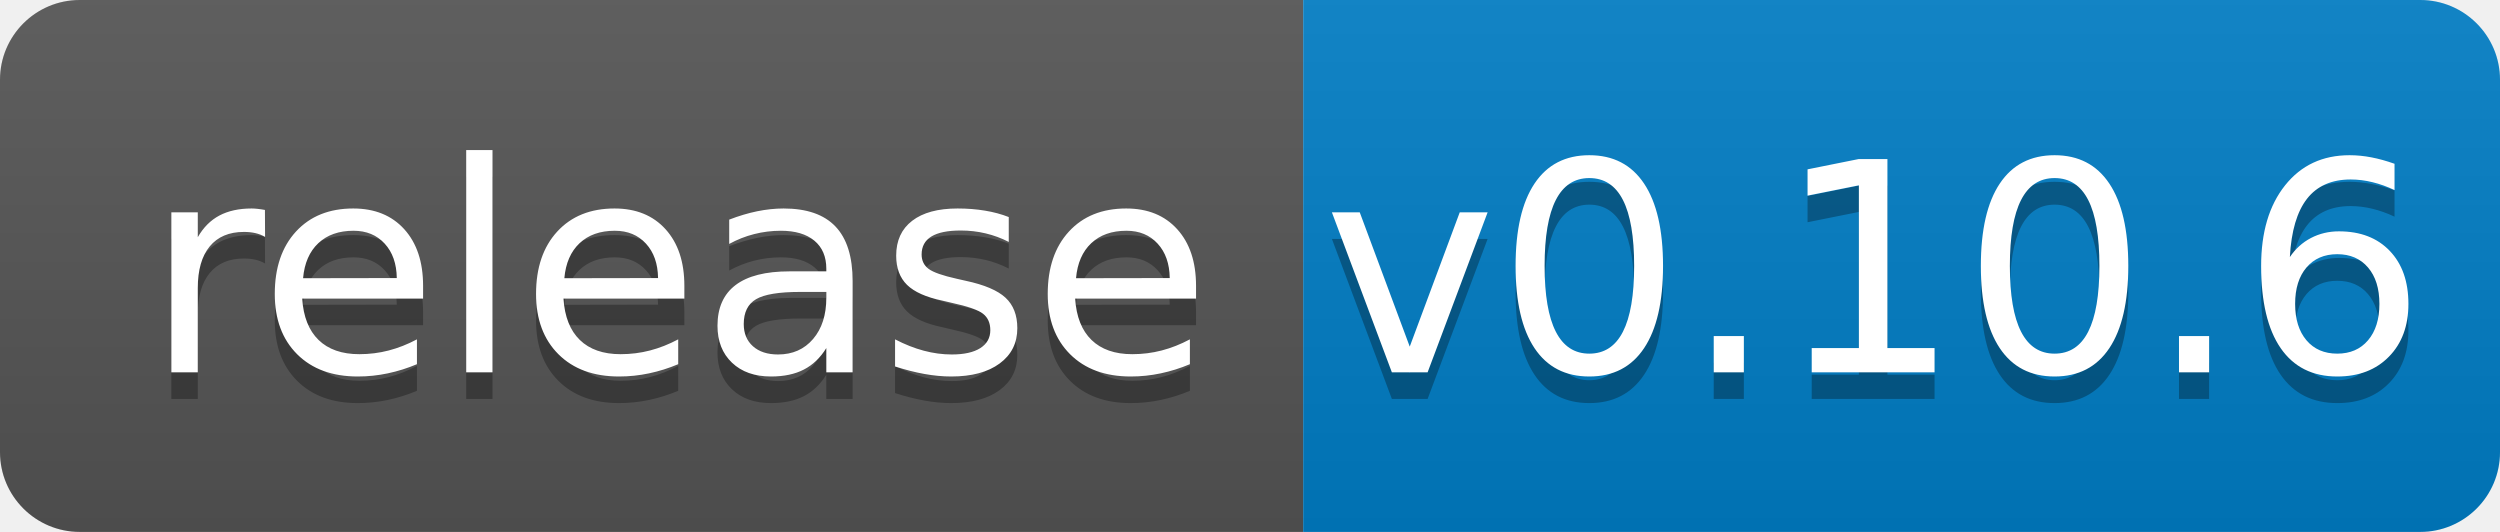
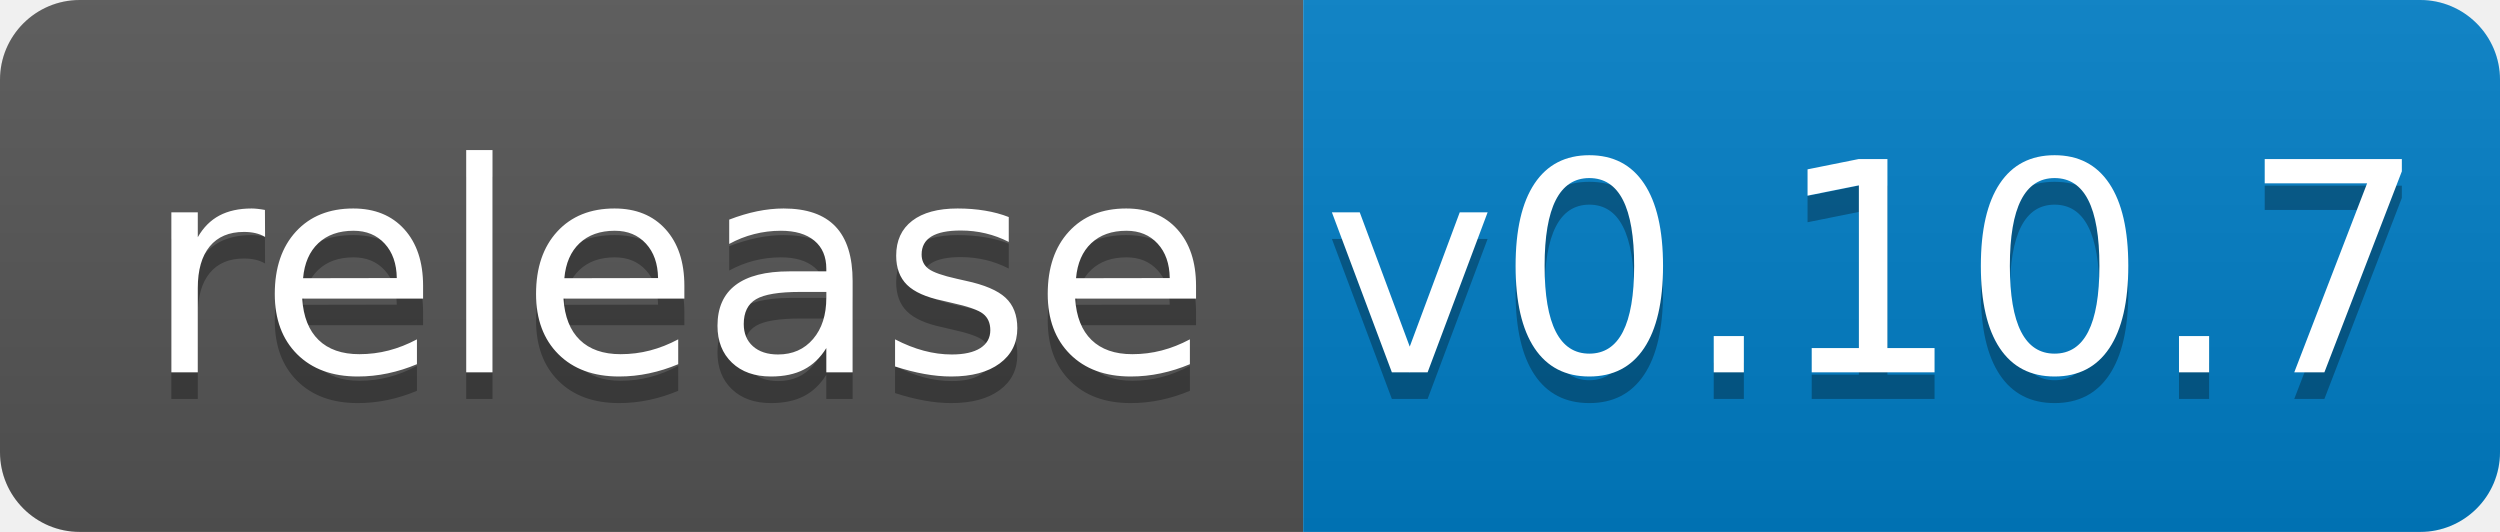
<svg xmlns="http://www.w3.org/2000/svg" width="94" height="20">
  <linearGradient id="b" x2="0" y2="100%">
    <stop offset="0" stop-color="#bbb" stop-opacity=".1" />
    <stop offset="1" stop-opacity=".1" />
  </linearGradient>
  <clipPath id="a">
    <rect width="94" height="20" rx="3" fill="#fff" />
  </clipPath>
  <g clip-path="url(#a)">
    <path fill="#555" d="M0 0h49v20H0z" />
    <path fill="#007ec6" d="M49 0h45v20H49z" />
    <path fill="url(#b)" d="M0 0h94v20H0z" />
  </g>
  <g fill="#fff" text-anchor="middle" font-family="DejaVu Sans,Verdana,Geneva,sans-serif" font-size="110">
    <text x="255" y="150" fill="#010101" fill-opacity=".3" transform="scale(.1)" textLength="390">release</text>
    <text x="255" y="140" transform="scale(.1)" textLength="390">release</text>
-     <text x="705" y="150" fill="#010101" fill-opacity=".3" transform="scale(.1)" textLength="350">v0.10.6</text>
-     <text x="705" y="140" transform="scale(.1)" textLength="350">v0.10.6</text>
+     <text x="705" y="150" fill="#010101" fill-opacity=".3" transform="scale(.1)" textLength="350">v0.10.7</text>
+     <text x="705" y="140" transform="scale(.1)" textLength="350">v0.10.7</text>
  </g>
</svg>
